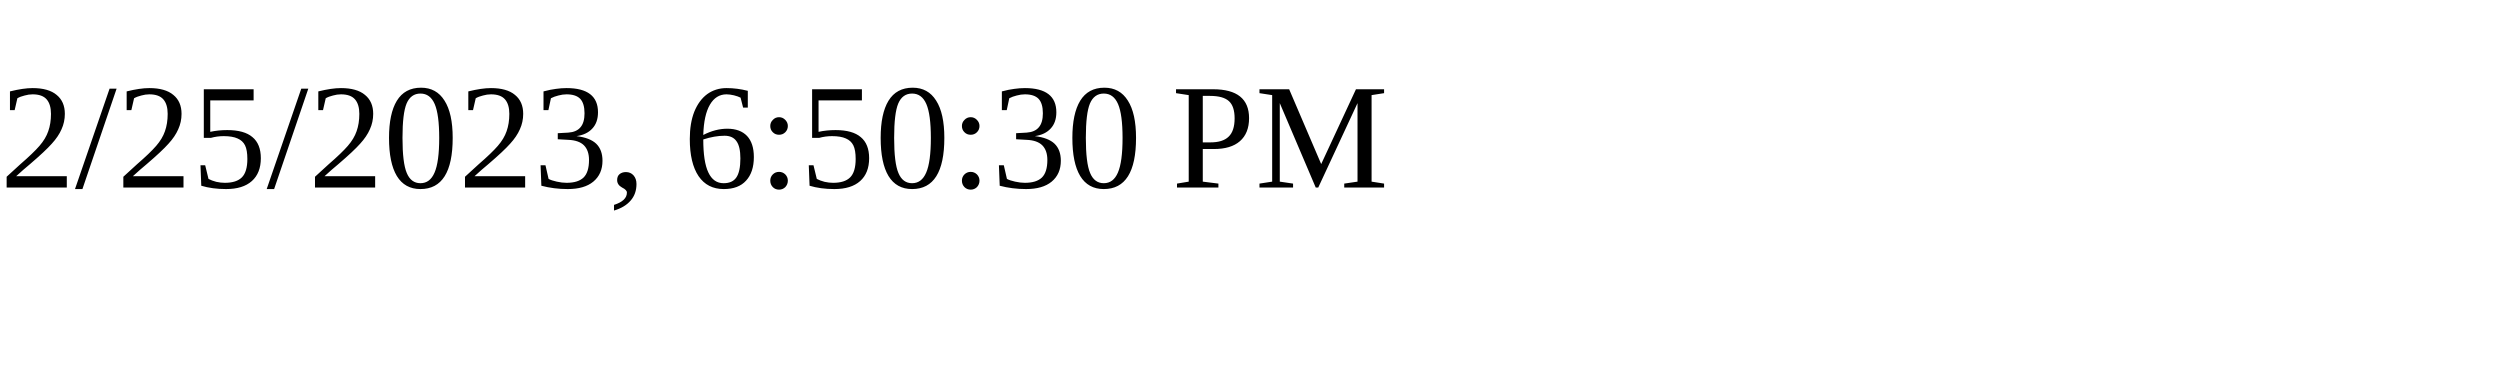
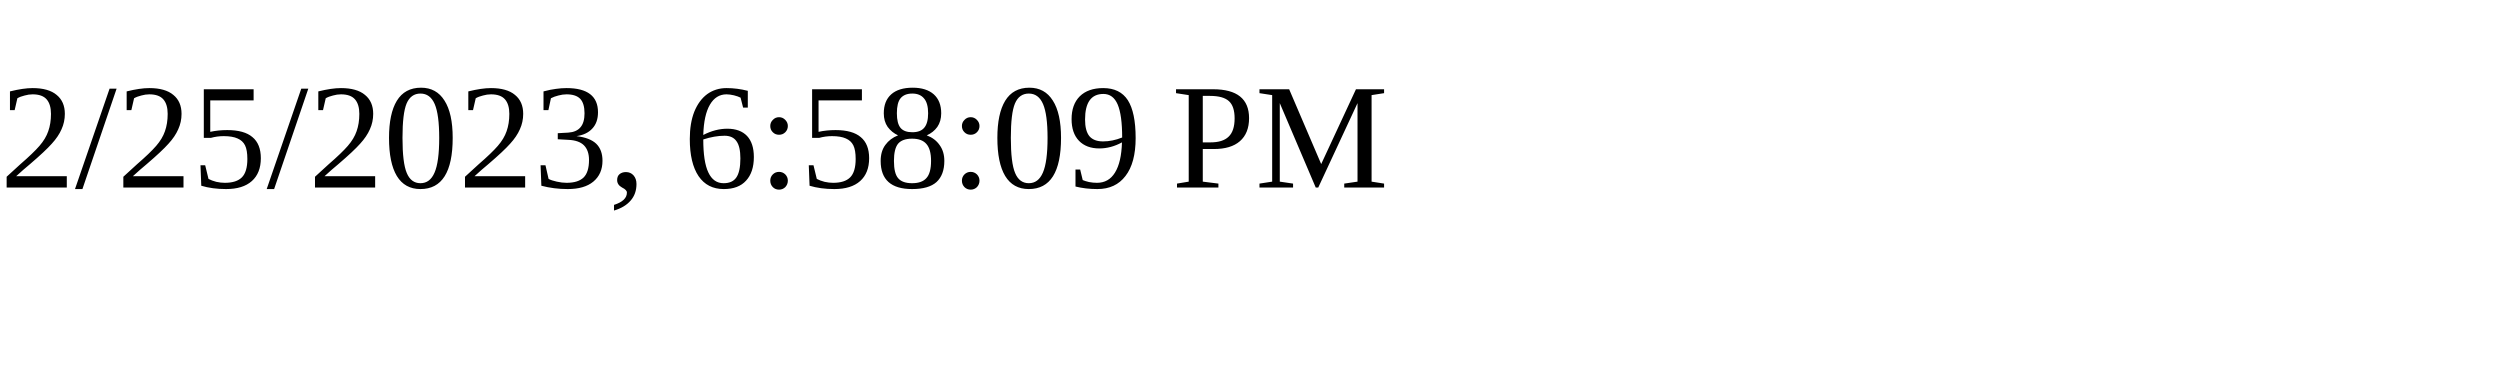
<svg xmlns="http://www.w3.org/2000/svg" height="30" width="200">
-   <text x="0" y="15">2/25/2023, 6:50:30 PM</text>
+   <text x="0" y="15">2/25/2023, 6:58:09 PM</text>
</svg>
